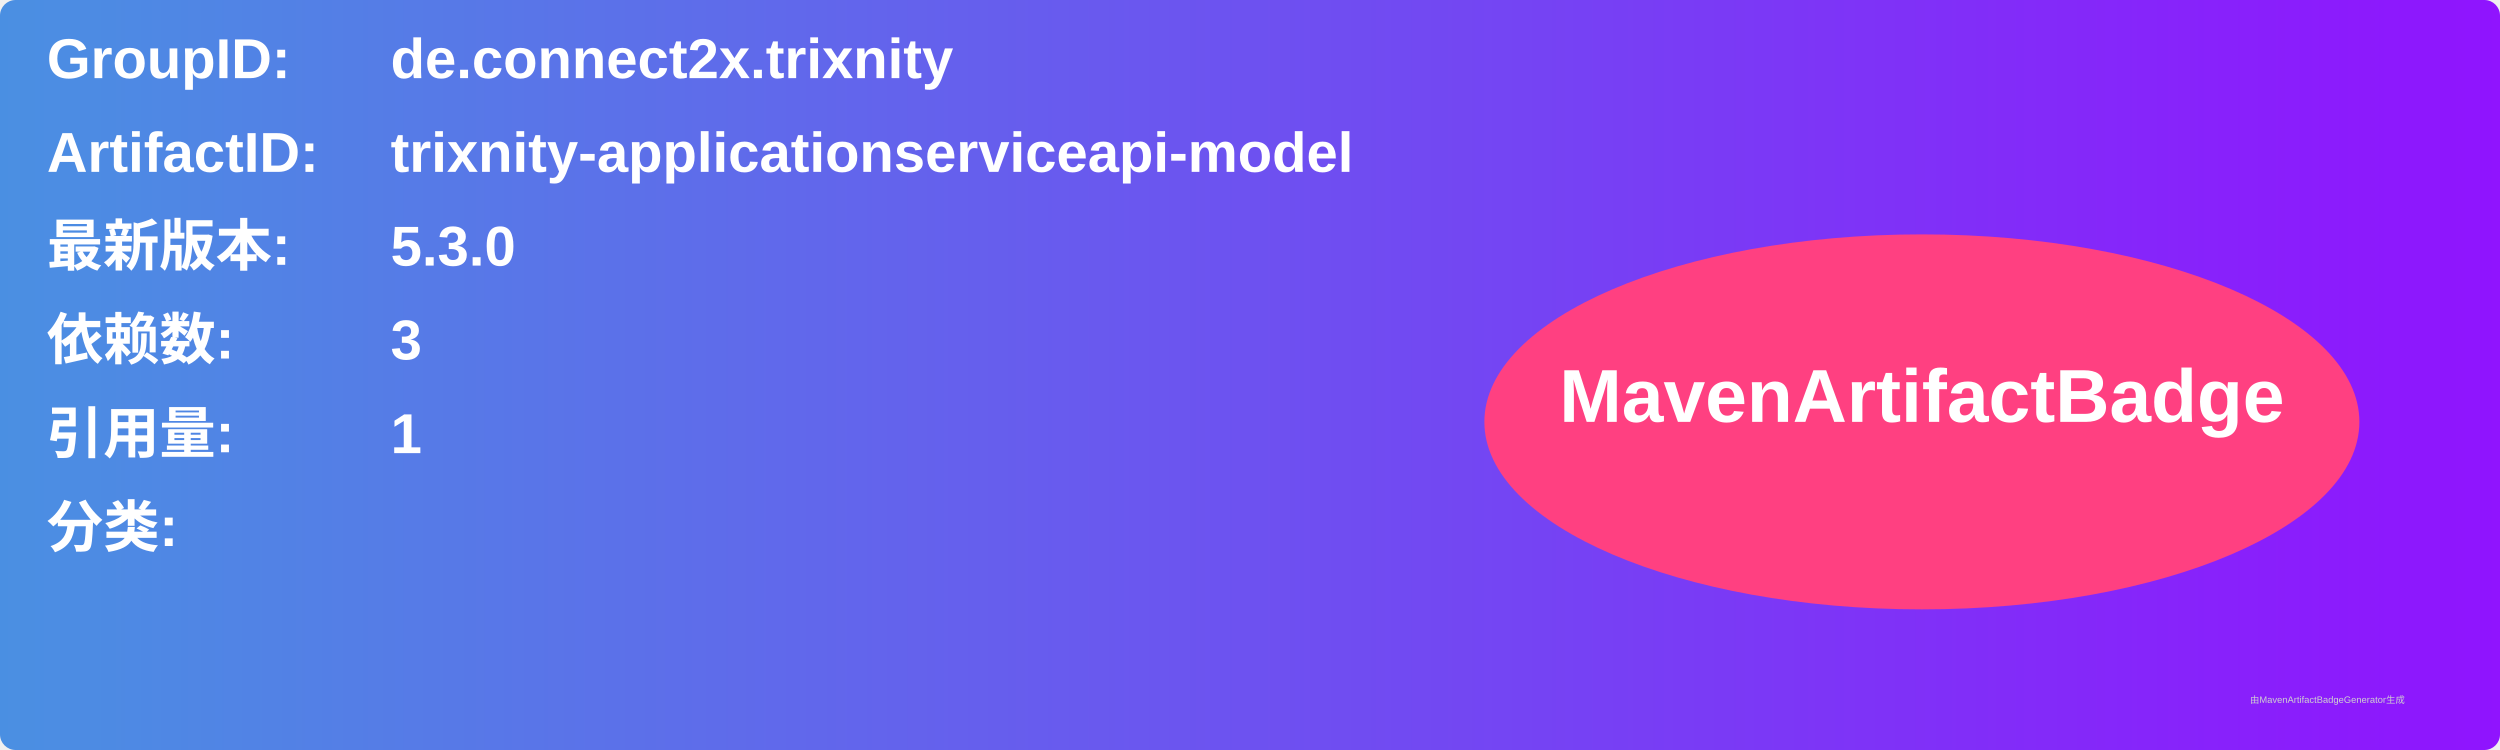
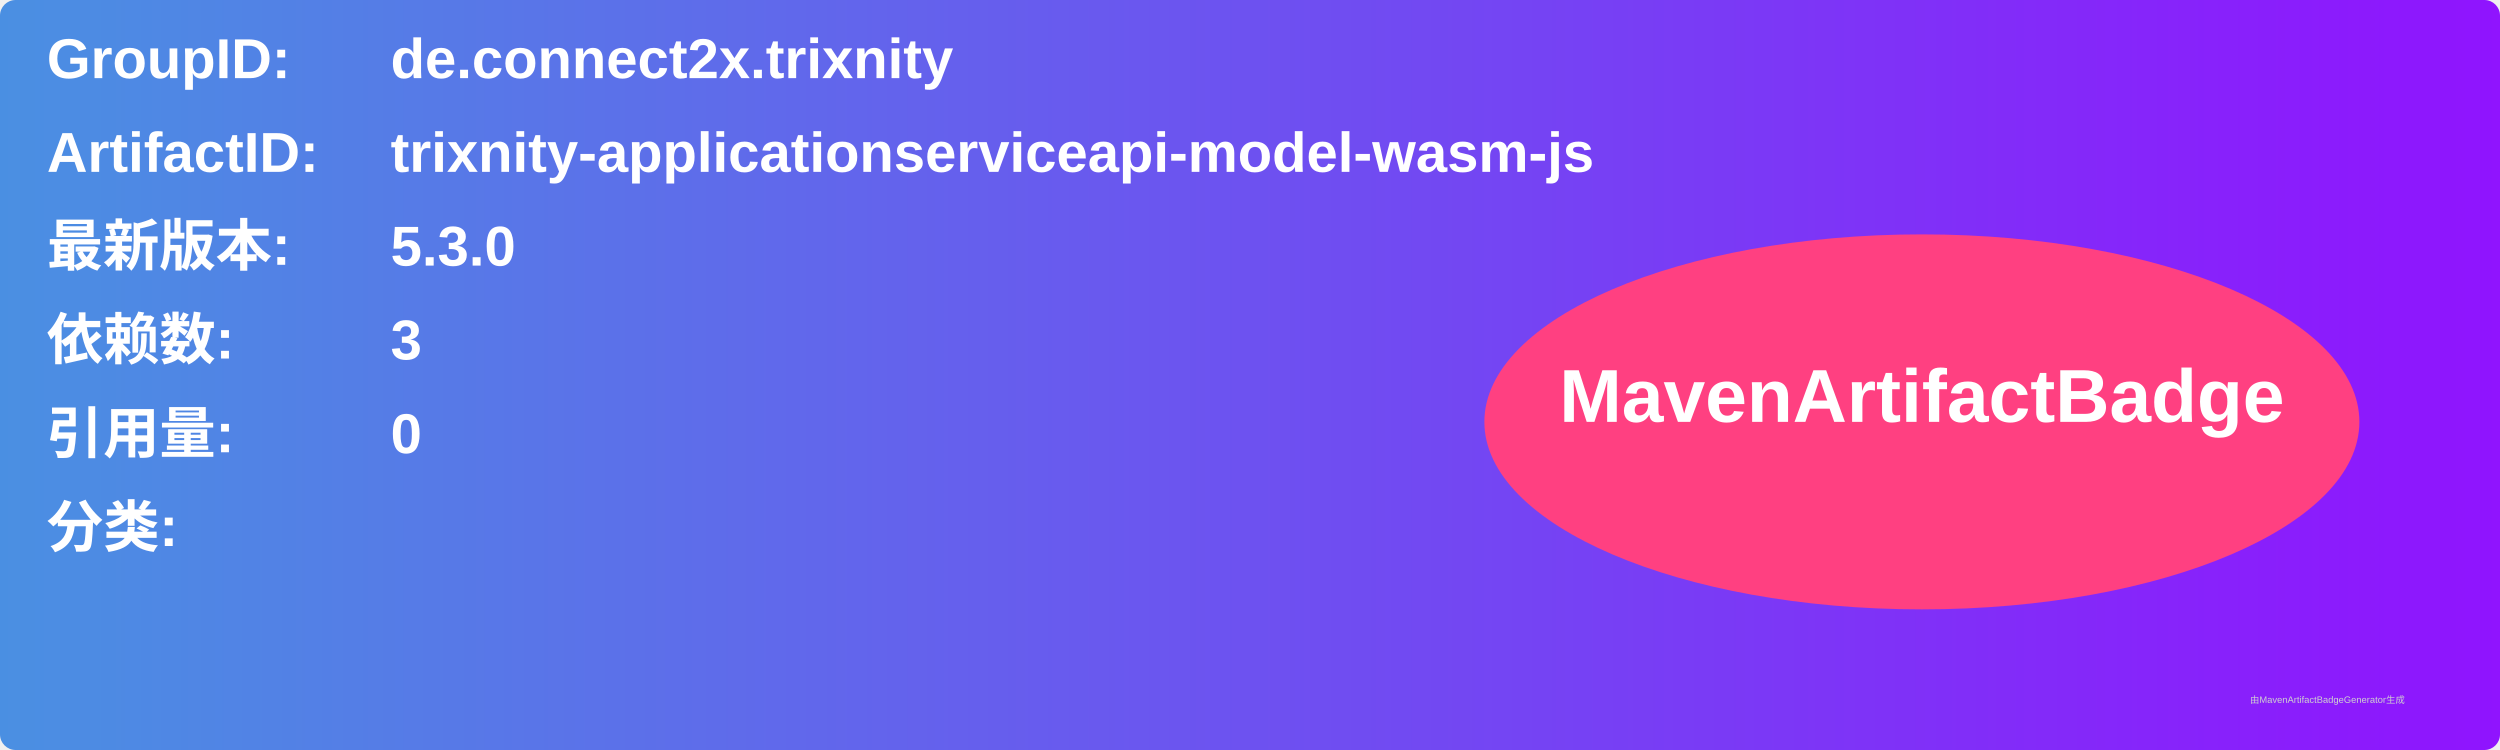
<svg xmlns="http://www.w3.org/2000/svg" width="800" height="240" viewBox="0 0 800 240">
  <linearGradient id="grad" x1="0%" y1="0%" x2="100%" y2="0%">
    <stop offset="0%" stop-color="#4a90e2" />
    <stop offset="100%" stop-color="#9013fe" />
  </linearGradient>
  <rect width="100%" height="100%" rx="5" ry="5" fill="url(#grad)" />
  <g transform="translate(15, 15)">
    <text x="0" y="10" font-family="Arial" font-size="18" fill="white" font-weight="bold" width="260">GroupID:</text>
    <text x="110" y="10" font-family="Arial" font-size="18" fill="white" font-weight="bold" width="460">de.connect2x.trixnity</text>
    <text x="0" y="40" font-family="Arial" font-size="18" fill="white" font-weight="bold" width="260">ArtifactID:</text>
-     <text x="110" y="40" font-family="Arial" font-size="18" fill="white" font-weight="bold" width="460">trixnity-applicationserviceapi-model</text>
+     <text x="110" y="40" font-family="Arial" font-size="18" fill="white" font-weight="bold" width="460">trixnity-applicationserviceapi-model-wasm-js</text>
    <text x="0" y="70" font-family="Arial" font-size="18" fill="white" font-weight="bold">最新版本:</text>
    <text x="110" y="70" font-family="Arial" font-size="18" fill="white" font-weight="bold">
      <tspan font-weight="bold">5.3.0</tspan>
    </text>
    <text x="0" y="100" font-family="Arial" font-size="18" fill="white" font-weight="bold">依赖数: </text>
    <text x="110" y="100" font-family="Arial" font-size="18" fill="white">
      <tspan font-weight="bold">3</tspan>
    </text>
    <text x="0" y="130" font-family="Arial" font-size="18" fill="white" font-weight="bold">引用量: </text>
    <text x="110" y="130" font-family="Arial" font-size="18" fill="white">
-       <tspan font-weight="bold">1</tspan>
+       <tspan font-weight="bold">0</tspan>
    </text>
    <text x="0" y="160" font-family="Arial" font-size="18" fill="white" font-weight="bold">分类:</text>
    <text x="10" y="190" font-family="Arial" font-size="10" fill="white">
      <tspan font-weight="bold" />
    </text>
    <ellipse cx="600" cy="120" rx="140" ry="60" fill="#ff4081" />
    <text x="600" y="120" text-anchor="middle" font-family="Arial" font-size="24" fill="white" font-weight="bold">MavenArtifactBadge</text>
  </g>
  <text x="720" y="225" font-family="Arial" font-size="3" fill="#d0d0d0">由MavenArtifactBadgeGenerator生成</text>
</svg>
